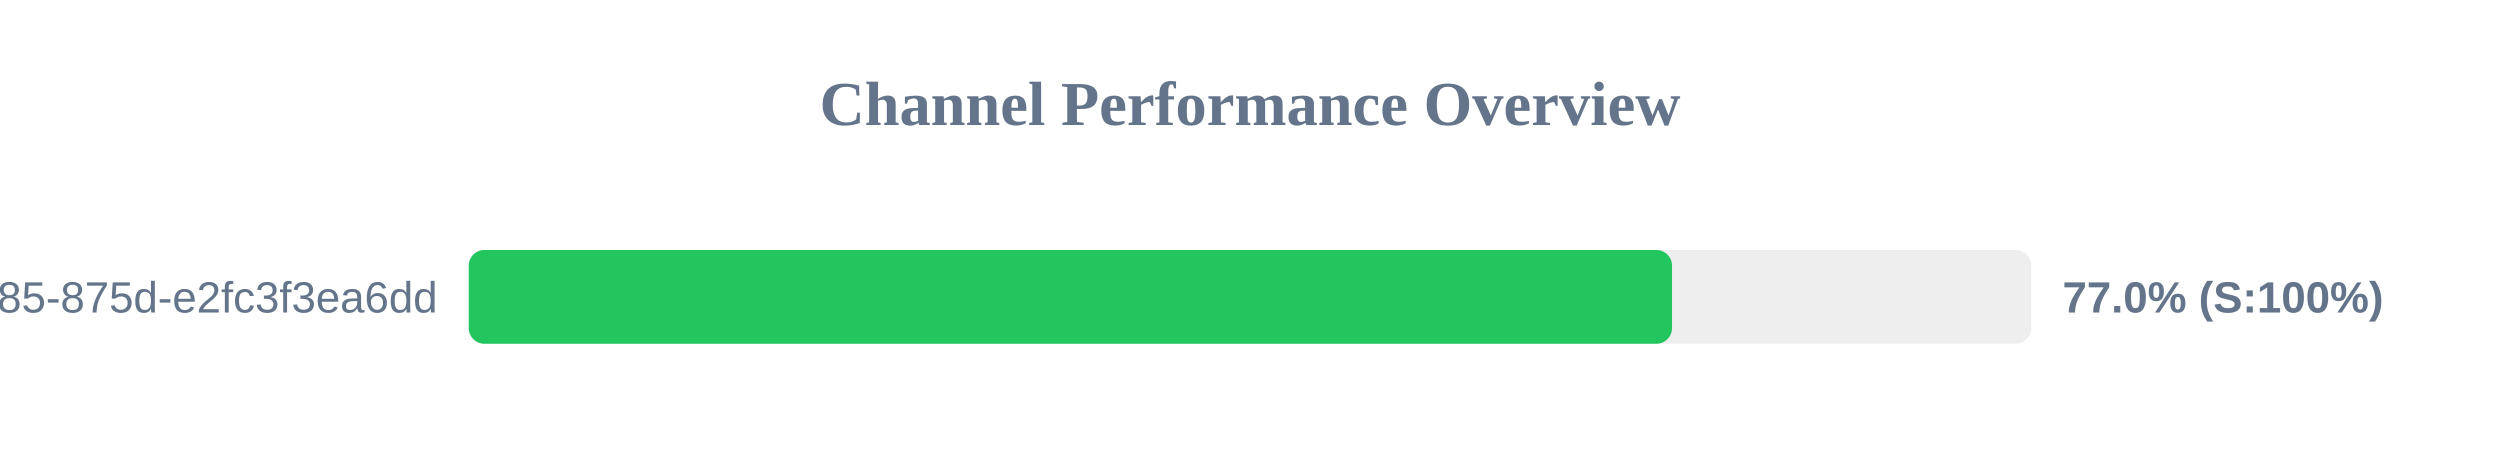
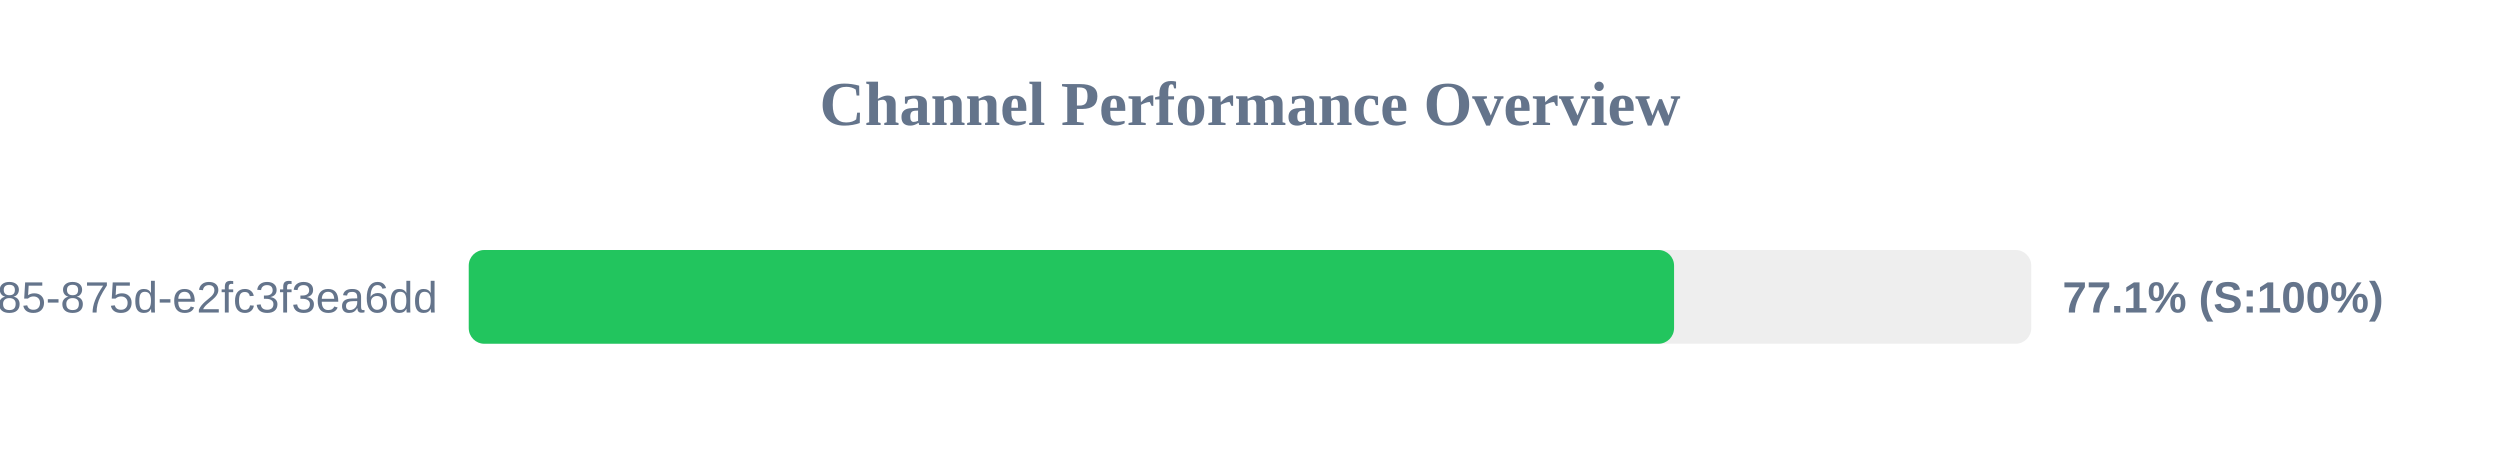
<svg xmlns="http://www.w3.org/2000/svg" width="800" height="150" version="1.1">
  <style>
        .row { font: 14px Arial; fill: #64748b; }
        .score { font: bold 14px Arial; fill: #64748b; }
    </style>
  <text x="400" y="40" text-anchor="middle" font-size="20px" font-weight="bold" fill="#64748b">Channel Performance Overview</text>
  <rect x="150" y="80" width="500" height="30" fill="#eee" rx="5" />
-   <rect x="150" y="80" width="385.05" height="30" fill="#22c55e" rx="5" />
+   <rect x="150" y="80" width="385.7" height="30" fill="#22c55e" rx="5" />
  <text x="140" y="100" text-anchor="end" class="row">?uuid=1045aedf-053c-4585-875d-e2fc3f3ea6dd</text>
-   <text x="660" y="100" text-anchor="start" class="score">77.0% (S:100%)</text>
+   <text x="660" y="100" text-anchor="start" class="score">77.1% (S:100%)</text>
</svg>
